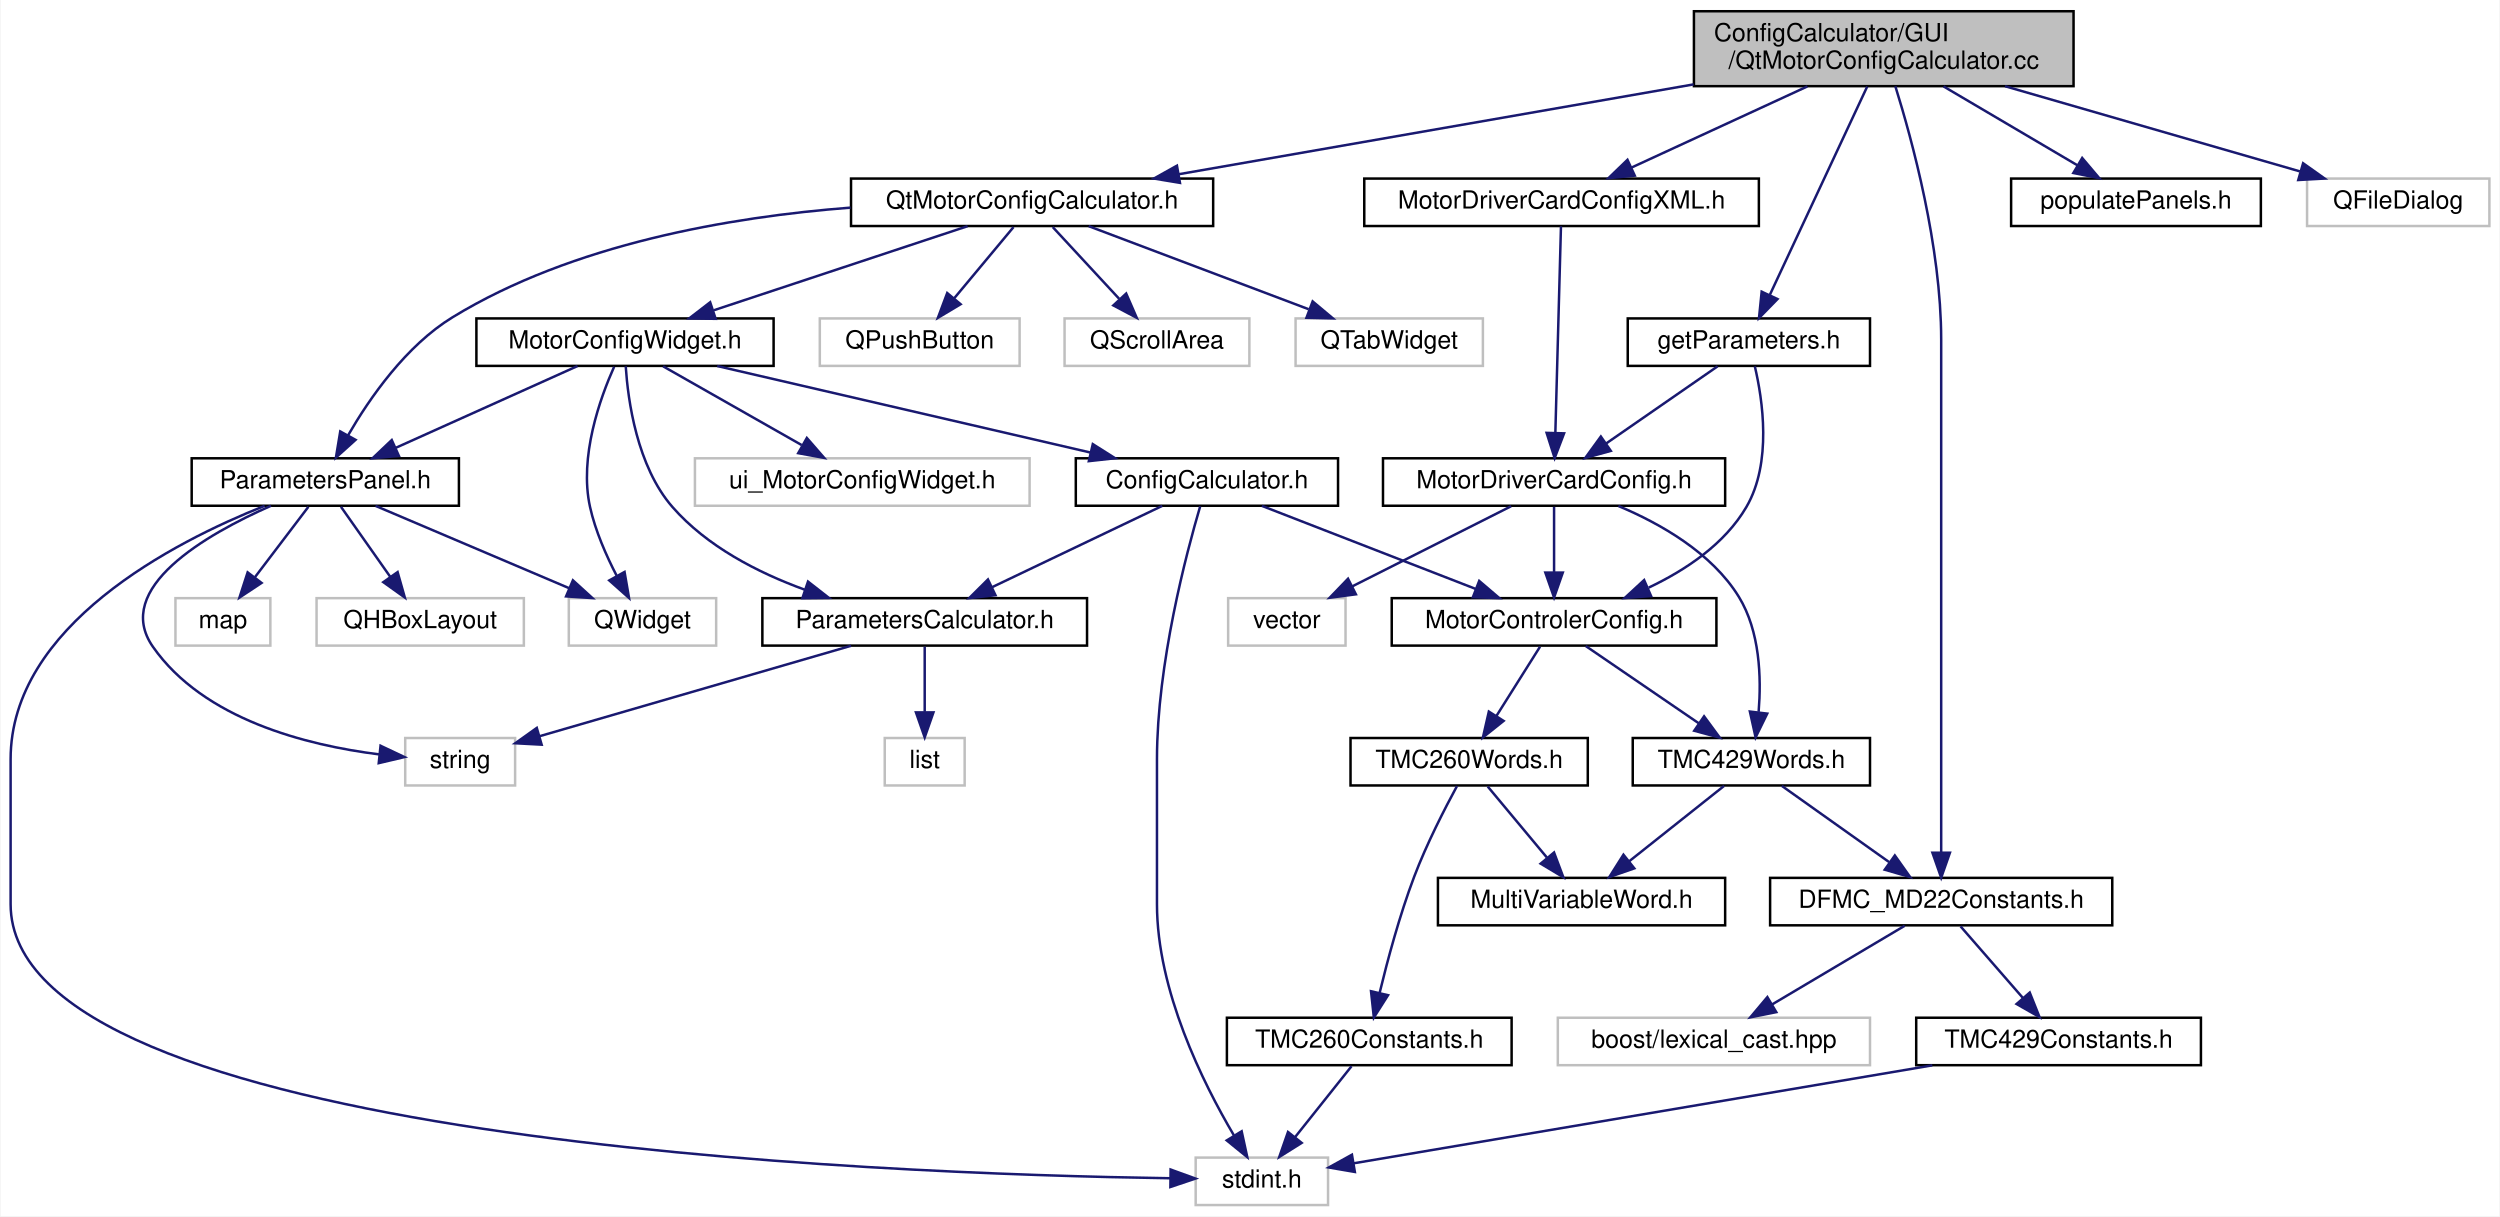
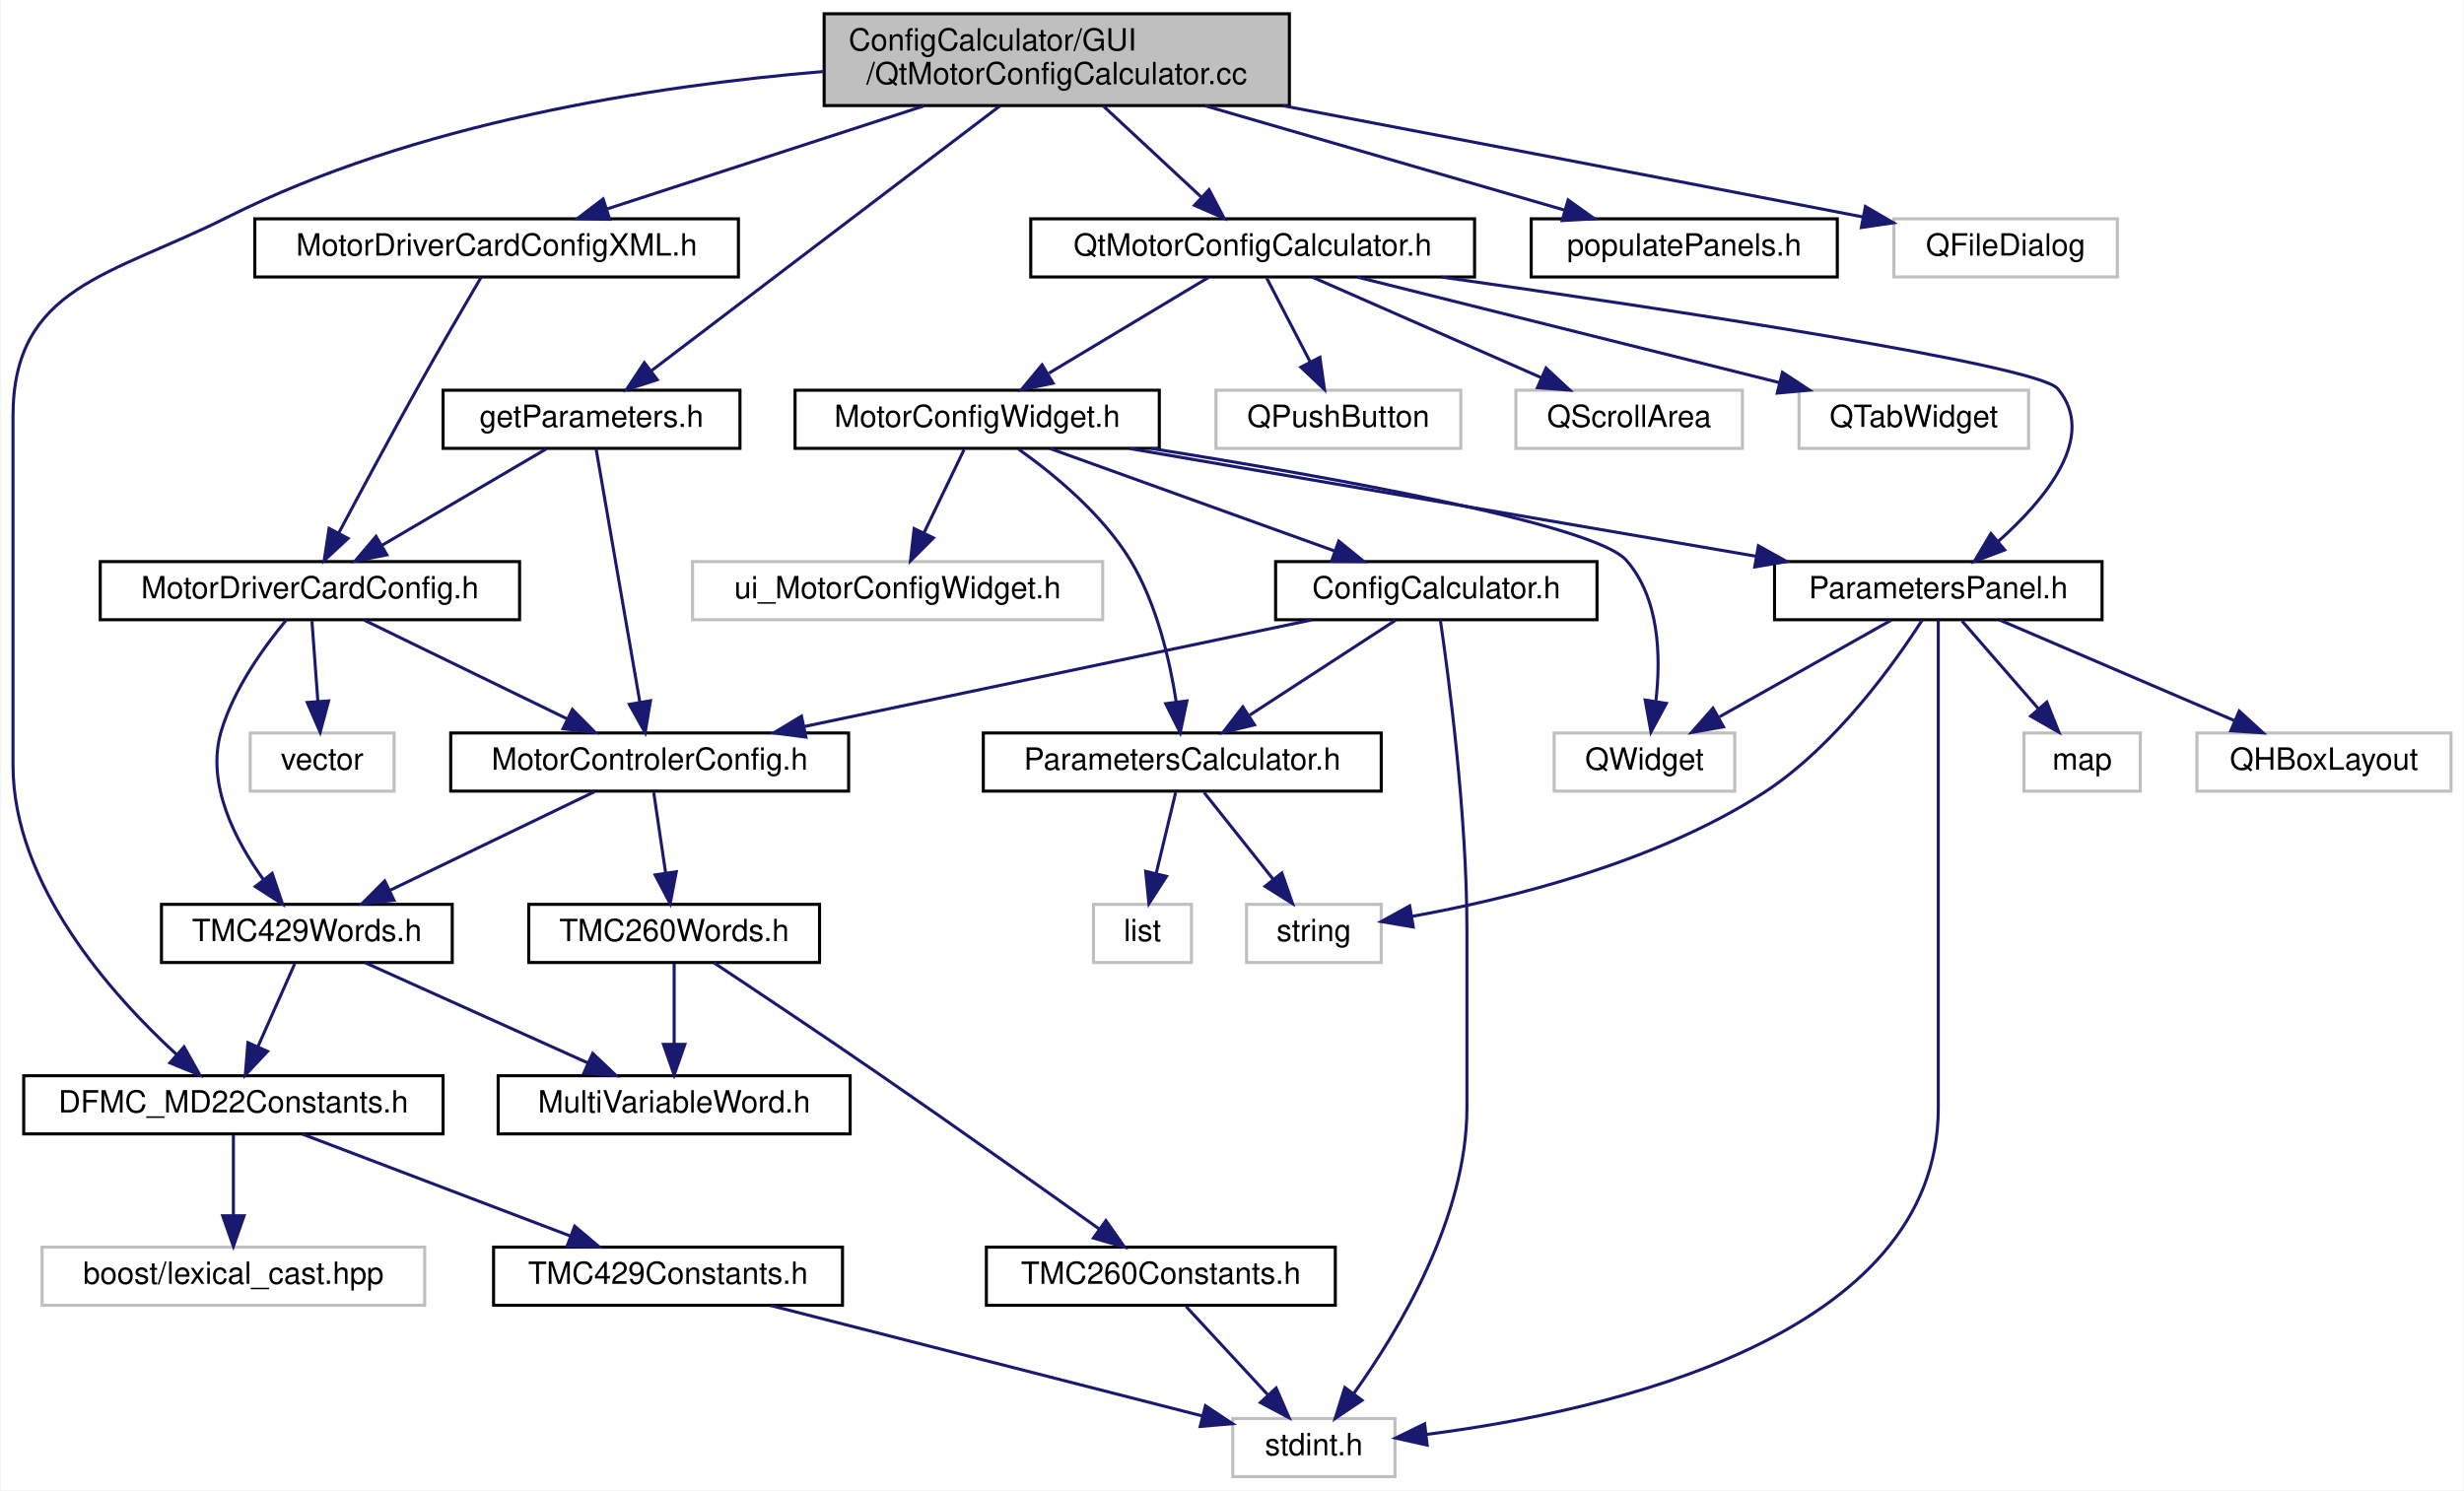
- <svg xmlns="http://www.w3.org/2000/svg" xmlns:xlink="http://www.w3.org/1999/xlink" width="1001pt" height="487pt" viewBox="0.00 0.00 1000.50 487.00">
+ <svg xmlns="http://www.w3.org/2000/svg" xmlns:xlink="http://www.w3.org/1999/xlink" width="805pt" height="487pt" viewBox="0.00 0.00 804.50 487.00">
  <g id="graph0" class="graph" transform="scale(1 1) rotate(0) translate(4 483)">
-     <polygon fill="white" stroke="transparent" points="-4,4 -4,-483 996.5,-483 996.5,4 -4,4" />
+     <polygon fill="white" stroke="transparent" points="-4,4 -4,-483 800.5,-483 800.5,4 -4,4" />
    <g id="node1" class="node">
      <g id="a_node1">
        <a xlink:title=" ">
-           <polygon fill="#bfbfbf" stroke="black" points="674,-448.5 674,-478.5 826,-478.5 826,-448.5 674,-448.5" />
-           <text text-anchor="start" x="682" y="-466.5" font-family="Helvetica,sans-Serif" font-size="10.00">ConfigCalculator/GUI</text>
-           <text text-anchor="middle" x="750" y="-455.5" font-family="Helvetica,sans-Serif" font-size="10.00">/QtMotorConfigCalculator.cc</text>
+           <polygon fill="#bfbfbf" stroke="black" points="265,-448.5 265,-478.5 417,-478.5 417,-448.5 265,-448.5" />
+           <text text-anchor="start" x="273" y="-466.5" font-family="Helvetica,sans-Serif" font-size="10.00">ConfigCalculator/GUI</text>
+           <text text-anchor="middle" x="341" y="-455.5" font-family="Helvetica,sans-Serif" font-size="10.00">/QtMotorConfigCalculator.cc</text>
        </a>
      </g>
    </g>
    <g id="node2" class="node">
      <g id="a_node2">
        <a xlink:href="_qt_motor_config_calculator_8h.html" target="_top" xlink:title=" ">
-           <polygon fill="white" stroke="black" points="336.5,-392.5 336.5,-411.5 481.5,-411.5 481.5,-392.5 336.5,-392.5" />
-           <text text-anchor="middle" x="409" y="-399.5" font-family="Helvetica,sans-Serif" font-size="10.00">QtMotorConfigCalculator.h</text>
+           <polygon fill="white" stroke="black" points="332.5,-392.5 332.5,-411.5 477.5,-411.5 477.5,-392.5 332.5,-392.5" />
+           <text text-anchor="middle" x="405" y="-399.5" font-family="Helvetica,sans-Serif" font-size="10.00">QtMotorConfigCalculator.h</text>
        </a>
      </g>
    </g>
    <g id="edge1" class="edge">
-       <path fill="none" stroke="midnightblue" d="M673.9,-449.22C611.59,-438.35 524.71,-423.19 467.69,-413.24" />
-       <polygon fill="midnightblue" stroke="midnightblue" points="468.21,-409.78 457.75,-411.51 467,-416.67 468.21,-409.78" />
-     </g>
-     <g id="node14" class="node">
-       <g id="a_node14">
+       <path fill="none" stroke="midnightblue" d="M356.17,-448.4C365.75,-439.49 378.16,-427.95 388.07,-418.74" />
+       <polygon fill="midnightblue" stroke="midnightblue" points="390.75,-421.03 395.69,-411.66 385.98,-415.9 390.75,-421.03" />
+     </g>
+     <g id="node11" class="node">
+       <g id="a_node11">
        <a xlink:href="_d_f_m_c___m_d22_constants_8h.html" target="_top" xlink:title=" ">
-           <polygon fill="white" stroke="black" points="704.5,-112.5 704.5,-131.5 841.5,-131.5 841.5,-112.5 704.5,-112.5" />
-           <text text-anchor="middle" x="773" y="-119.5" font-family="Helvetica,sans-Serif" font-size="10.00">DFMC_MD22Constants.h</text>
+           <polygon fill="white" stroke="black" points="3.5,-112.5 3.5,-131.5 140.5,-131.5 140.5,-112.5 3.5,-112.5" />
+           <text text-anchor="middle" x="72" y="-119.5" font-family="Helvetica,sans-Serif" font-size="10.00">DFMC_MD22Constants.h</text>
        </a>
      </g>
    </g>
    <g id="edge32" class="edge">
-       <path fill="none" stroke="midnightblue" d="M754.65,-448.45C761.38,-426.89 773,-384.21 773,-347 773,-347 773,-347 773,-233 773,-200.95 773,-163.64 773,-141.75" />
-       <polygon fill="midnightblue" stroke="midnightblue" points="776.5,-141.56 773,-131.56 769.5,-141.56 776.5,-141.56" />
+       <path fill="none" stroke="midnightblue" d="M264.94,-459.65C208.53,-454.92 131.13,-442.77 70,-412 32.08,-392.91 0,-389.46 0,-347 0,-347 0,-347 0,-233 0,-193.94 32.18,-157.94 53.51,-138.37" />
+       <polygon fill="midnightblue" stroke="midnightblue" points="55.88,-140.94 61.06,-131.7 51.25,-135.7 55.88,-140.94" />
    </g>
    <g id="node25" class="node">
      <g id="a_node25">
-         <a xlink:href="_motor_driver_card_config_x_m_l_8h.html" target="_top" xlink:title=" ">
-           <polygon fill="white" stroke="black" points="542,-392.5 542,-411.5 700,-411.5 700,-392.5 542,-392.5" />
-           <text text-anchor="middle" x="621" y="-399.5" font-family="Helvetica,sans-Serif" font-size="10.00">MotorDriverCardConfigXML.h</text>
+         <a xlink:href="get_parameters_8h.html" target="_top" xlink:title=" ">
+           <polygon fill="white" stroke="black" points="140.5,-336.5 140.5,-355.5 237.5,-355.5 237.5,-336.5 140.5,-336.5" />
+           <text text-anchor="middle" x="189" y="-343.5" font-family="Helvetica,sans-Serif" font-size="10.00">getParameters.h</text>
        </a>
      </g>
    </g>
    <g id="edge33" class="edge">
-       <path fill="none" stroke="midnightblue" d="M719.43,-448.4C698.07,-438.55 669.78,-425.5 649.02,-415.92" />
-       <polygon fill="midnightblue" stroke="midnightblue" points="650.32,-412.67 639.77,-411.66 647.39,-419.02 650.32,-412.67" />
+       <path fill="none" stroke="midnightblue" d="M322.36,-448.34C293.48,-426.39 238.18,-384.37 208.68,-361.95" />
+       <polygon fill="midnightblue" stroke="midnightblue" points="210.49,-358.93 200.41,-355.67 206.25,-364.51 210.49,-358.93" />
    </g>
    <g id="node28" class="node">
      <g id="a_node28">
-         <a xlink:href="get_parameters_8h.html" target="_top" xlink:title=" ">
-           <polygon fill="white" stroke="black" points="647.5,-336.5 647.5,-355.5 744.5,-355.5 744.5,-336.5 647.5,-336.5" />
-           <text text-anchor="middle" x="696" y="-343.5" font-family="Helvetica,sans-Serif" font-size="10.00">getParameters.h</text>
-         </a>
-       </g>
-     </g>
-     <g id="edge38" class="edge">
-       <path fill="none" stroke="midnightblue" d="M743.38,-448.34C733.56,-427.34 715.15,-387.96 704.4,-364.96" />
-       <polygon fill="midnightblue" stroke="midnightblue" points="707.46,-363.25 700.05,-355.67 701.12,-366.21 707.46,-363.25" />
+         <a xlink:href="_motor_driver_card_config_x_m_l_8h.html" target="_top" xlink:title=" ">
+           <polygon fill="white" stroke="black" points="79,-392.5 79,-411.5 237,-411.5 237,-392.5 79,-392.5" />
+           <text text-anchor="middle" x="158" y="-399.5" font-family="Helvetica,sans-Serif" font-size="10.00">MotorDriverCardConfigXML.h</text>
+         </a>
+       </g>
+     </g>
+     <g id="edge39" class="edge">
+       <path fill="none" stroke="midnightblue" d="M297.63,-448.4C266.01,-438.12 223.67,-424.35 193.93,-414.68" />
+       <polygon fill="midnightblue" stroke="midnightblue" points="194.95,-411.33 184.36,-411.57 192.79,-417.99 194.95,-411.33" />
    </g>
    <g id="node29" class="node">
      <g id="a_node29">
        <a xlink:href="populate_panels_8h.html" target="_top" xlink:title=" ">
-           <polygon fill="white" stroke="black" points="801,-392.5 801,-411.5 901,-411.5 901,-392.5 801,-392.5" />
-           <text text-anchor="middle" x="851" y="-399.5" font-family="Helvetica,sans-Serif" font-size="10.00">populatePanels.h</text>
+           <polygon fill="white" stroke="black" points="496,-392.5 496,-411.5 596,-411.5 596,-392.5 496,-392.5" />
+           <text text-anchor="middle" x="546" y="-399.5" font-family="Helvetica,sans-Serif" font-size="10.00">populatePanels.h</text>
        </a>
      </g>
    </g>
    <g id="edge41" class="edge">
-       <path fill="none" stroke="midnightblue" d="M773.94,-448.4C790.13,-438.86 811.41,-426.32 827.5,-416.84" />
-       <polygon fill="midnightblue" stroke="midnightblue" points="829.46,-419.75 836.3,-411.66 825.91,-413.72 829.46,-419.75" />
+       <path fill="none" stroke="midnightblue" d="M389.32,-448.47C425.15,-438.08 473.38,-424.08 506.82,-414.37" />
+       <polygon fill="midnightblue" stroke="midnightblue" points="508.06,-417.66 516.69,-411.51 506.11,-410.93 508.06,-417.66" />
    </g>
    <g id="node30" class="node">
      <g id="a_node30">
        <a xlink:title=" ">
-           <polygon fill="white" stroke="#bfbfbf" points="919.5,-392.5 919.5,-411.5 992.5,-411.5 992.5,-392.5 919.5,-392.5" />
-           <text text-anchor="middle" x="956" y="-399.5" font-family="Helvetica,sans-Serif" font-size="10.00">QFileDialog</text>
+           <polygon fill="white" stroke="#bfbfbf" points="614.5,-392.5 614.5,-411.5 687.5,-411.5 687.5,-392.5 614.5,-392.5" />
+           <text text-anchor="middle" x="651" y="-399.5" font-family="Helvetica,sans-Serif" font-size="10.00">QFileDialog</text>
        </a>
      </g>
    </g>
    <g id="edge42" class="edge">
-       <path fill="none" stroke="midnightblue" d="M798.56,-448.47C834.56,-438.08 883.02,-424.08 916.63,-414.37" />
-       <polygon fill="midnightblue" stroke="midnightblue" points="917.91,-417.64 926.55,-411.51 915.97,-410.92 917.91,-417.64" />
+       <path fill="none" stroke="midnightblue" d="M414.7,-448.49C465.28,-438.85 534.22,-425.68 604.43,-412.1" />
+       <polygon fill="midnightblue" stroke="midnightblue" points="605.19,-415.52 614.34,-410.19 603.86,-408.65 605.19,-415.52" />
    </g>
    <g id="node3" class="node">
      <g id="a_node3">
-         <a xlink:title=" ">
-           <polygon fill="white" stroke="#bfbfbf" points="324,-336.5 324,-355.5 404,-355.5 404,-336.5 324,-336.5" />
-           <text text-anchor="middle" x="364" y="-343.5" font-family="Helvetica,sans-Serif" font-size="10.00">QPushButton</text>
+         <a xlink:href="_motor_config_widget_8h.html" target="_top" xlink:title=" ">
+           <polygon fill="white" stroke="black" points="255.5,-336.5 255.5,-355.5 374.5,-355.5 374.5,-336.5 255.5,-336.5" />
+           <text text-anchor="middle" x="315" y="-343.5" font-family="Helvetica,sans-Serif" font-size="10.00">MotorConfigWidget.h</text>
        </a>
      </g>
    </g>
    <g id="edge2" class="edge">
-       <path fill="none" stroke="midnightblue" d="M401.57,-392.08C395.15,-384.38 385.69,-373.03 377.88,-363.65" />
-       <polygon fill="midnightblue" stroke="midnightblue" points="380.38,-361.19 371.29,-355.75 375.01,-365.67 380.38,-361.19" />
+       <path fill="none" stroke="midnightblue" d="M390.54,-392.32C376.5,-383.9 354.95,-370.97 338.46,-361.07" />
+       <polygon fill="midnightblue" stroke="midnightblue" points="339.8,-357.8 329.42,-355.65 336.2,-363.8 339.8,-357.8" />
+     </g>
+     <g id="node17" class="node">
+       <g id="a_node17">
+         <a xlink:href="_parameters_panel_8h.html" target="_top" xlink:title=" ">
+           <polygon fill="white" stroke="black" points="575.5,-280.5 575.5,-299.5 682.5,-299.5 682.5,-280.5 575.5,-280.5" />
+           <text text-anchor="middle" x="629" y="-287.5" font-family="Helvetica,sans-Serif" font-size="10.00">ParametersPanel.h</text>
+         </a>
+       </g>
+     </g>
+     <g id="edge28" class="edge">
+       <path fill="none" stroke="midnightblue" d="M466.67,-392.48C542.34,-381.72 661.5,-363.7 668,-356 681.15,-340.41 664.08,-319.87 648.57,-306.09" />
+       <polygon fill="midnightblue" stroke="midnightblue" points="650.68,-303.3 640.76,-299.56 646.19,-308.66 650.68,-303.3" />
+     </g>
+     <g id="node22" class="node">
+       <g id="a_node22">
+         <a xlink:title=" ">
+           <polygon fill="white" stroke="#bfbfbf" points="393,-336.5 393,-355.5 473,-355.5 473,-336.5 393,-336.5" />
+           <text text-anchor="middle" x="433" y="-343.5" font-family="Helvetica,sans-Serif" font-size="10.00">QPushButton</text>
+         </a>
+       </g>
+     </g>
+     <g id="edge29" class="edge">
+       <path fill="none" stroke="midnightblue" d="M409.62,-392.08C413.46,-384.69 419.02,-373.95 423.76,-364.81" />
+       <polygon fill="midnightblue" stroke="midnightblue" points="426.97,-366.24 428.46,-355.75 420.75,-363.02 426.97,-366.24" />
+     </g>
+     <g id="node23" class="node">
+       <g id="a_node23">
+         <a xlink:title=" ">
+           <polygon fill="white" stroke="#bfbfbf" points="491,-336.5 491,-355.5 565,-355.5 565,-336.5 491,-336.5" />
+           <text text-anchor="middle" x="528" y="-343.5" font-family="Helvetica,sans-Serif" font-size="10.00">QScrollArea</text>
+         </a>
+       </g>
+     </g>
+     <g id="edge30" class="edge">
+       <path fill="none" stroke="midnightblue" d="M424.49,-392.44C444.64,-383.6 476.32,-369.69 499.33,-359.59" />
+       <polygon fill="midnightblue" stroke="midnightblue" points="500.85,-362.74 508.6,-355.52 498.04,-356.33 500.85,-362.74" />
+     </g>
+     <g id="node24" class="node">
+       <g id="a_node24">
+         <a xlink:title=" ">
+           <polygon fill="white" stroke="#bfbfbf" points="583.5,-336.5 583.5,-355.5 658.5,-355.5 658.5,-336.5 583.5,-336.5" />
+           <text text-anchor="middle" x="621" y="-343.5" font-family="Helvetica,sans-Serif" font-size="10.00">QTabWidget</text>
+         </a>
+       </g>
+     </g>
+     <g id="edge31" class="edge">
+       <path fill="none" stroke="midnightblue" d="M439.23,-392.44C476.51,-383.12 536.27,-368.18 577.01,-358" />
+       <polygon fill="midnightblue" stroke="midnightblue" points="578.08,-361.34 586.93,-355.52 576.38,-354.55 578.08,-361.34" />
    </g>
    <g id="node4" class="node">
      <g id="a_node4">
-         <a xlink:title=" ">
-           <polygon fill="white" stroke="#bfbfbf" points="422,-336.5 422,-355.5 496,-355.5 496,-336.5 422,-336.5" />
-           <text text-anchor="middle" x="459" y="-343.5" font-family="Helvetica,sans-Serif" font-size="10.00">QScrollArea</text>
+         <a xlink:href="_config_calculator_8h.html" target="_top" xlink:title=" ">
+           <polygon fill="white" stroke="black" points="412.5,-280.5 412.5,-299.5 517.5,-299.5 517.5,-280.5 412.5,-280.5" />
+           <text text-anchor="middle" x="465" y="-287.5" font-family="Helvetica,sans-Serif" font-size="10.00">ConfigCalculator.h</text>
        </a>
      </g>
    </g>
    <g id="edge3" class="edge">
-       <path fill="none" stroke="midnightblue" d="M417.26,-392.08C424.46,-384.3 435.11,-372.8 443.85,-363.37" />
-       <polygon fill="midnightblue" stroke="midnightblue" points="446.67,-365.47 450.9,-355.75 441.53,-360.71 446.67,-365.47" />
+       <path fill="none" stroke="midnightblue" d="M338.77,-336.44C363.89,-327.4 403.71,-313.06 431.9,-302.92" />
+       <polygon fill="midnightblue" stroke="midnightblue" points="433.12,-306.2 441.34,-299.52 430.75,-299.61 433.12,-306.2" />
+     </g>
+     <g id="node14" class="node">
+       <g id="a_node14">
+         <a xlink:href="_parameters_calculator_8h.html" target="_top" xlink:title=" ">
+           <polygon fill="white" stroke="black" points="317,-224.5 317,-243.5 447,-243.5 447,-224.5 317,-224.5" />
+           <text text-anchor="middle" x="382" y="-231.5" font-family="Helvetica,sans-Serif" font-size="10.00">ParametersCalculator.h</text>
+         </a>
+       </g>
+     </g>
+     <g id="edge19" class="edge">
+       <path fill="none" stroke="midnightblue" d="M328.48,-336.26C339.87,-328.18 355.77,-315.16 365,-300 373.62,-285.83 377.91,-267.35 380.02,-253.72" />
+       <polygon fill="midnightblue" stroke="midnightblue" points="383.52,-253.97 381.33,-243.61 376.58,-253.08 383.52,-253.97" />
+     </g>
+     <g id="edge20" class="edge">
+       <path fill="none" stroke="midnightblue" d="M364.75,-336.44C420.33,-326.89 510.26,-311.42 569.52,-301.23" />
+       <polygon fill="midnightblue" stroke="midnightblue" points="570.22,-304.66 579.48,-299.52 569.03,-297.76 570.22,-304.66" />
+     </g>
+     <g id="node20" class="node">
+       <g id="a_node20">
+         <a xlink:title=" ">
+           <polygon fill="white" stroke="#bfbfbf" points="503.5,-224.5 503.5,-243.5 562.5,-243.5 562.5,-224.5 503.5,-224.5" />
+           <text text-anchor="middle" x="533" y="-231.5" font-family="Helvetica,sans-Serif" font-size="10.00">QWidget</text>
+         </a>
+       </g>
+     </g>
+     <g id="edge27" class="edge">
+       <path fill="none" stroke="midnightblue" d="M371.87,-336.47C431.08,-327.03 516.66,-311.63 527,-300 537.93,-287.7 538.4,-268.45 536.75,-254.08" />
+       <polygon fill="midnightblue" stroke="midnightblue" points="540.15,-253.17 535.13,-243.83 533.23,-254.26 540.15,-253.17" />
+     </g>
+     <g id="node21" class="node">
+       <g id="a_node21">
+         <a xlink:title=" ">
+           <polygon fill="white" stroke="#bfbfbf" points="222,-280.5 222,-299.5 356,-299.5 356,-280.5 222,-280.5" />
+           <text text-anchor="middle" x="289" y="-287.5" font-family="Helvetica,sans-Serif" font-size="10.00">ui_MotorConfigWidget.h</text>
+         </a>
+       </g>
+     </g>
+     <g id="edge26" class="edge">
+       <path fill="none" stroke="midnightblue" d="M310.71,-336.08C307.15,-328.69 301.98,-317.95 297.58,-308.81" />
+       <polygon fill="midnightblue" stroke="midnightblue" points="300.71,-307.24 293.21,-299.75 294.4,-310.28 300.71,-307.24" />
    </g>
    <g id="node5" class="node">
      <g id="a_node5">
-         <a xlink:title=" ">
-           <polygon fill="white" stroke="#bfbfbf" points="514.5,-336.5 514.5,-355.5 589.5,-355.5 589.5,-336.5 514.5,-336.5" />
-           <text text-anchor="middle" x="552" y="-343.5" font-family="Helvetica,sans-Serif" font-size="10.00">QTabWidget</text>
+         <a xlink:href="_motor_controler_config_8h.html" target="_top" xlink:title=" ">
+           <polygon fill="white" stroke="black" points="143,-224.5 143,-243.5 273,-243.5 273,-224.5 143,-224.5" />
+           <text text-anchor="middle" x="208" y="-231.5" font-family="Helvetica,sans-Serif" font-size="10.00">MotorControlerConfig.h</text>
        </a>
      </g>
    </g>
    <g id="edge4" class="edge">
-       <path fill="none" stroke="midnightblue" d="M431.66,-392.44C455.4,-383.48 492.91,-369.31 519.74,-359.18" />
-       <polygon fill="midnightblue" stroke="midnightblue" points="521.33,-362.32 529.45,-355.52 518.86,-355.77 521.33,-362.32" />
+       <path fill="none" stroke="midnightblue" d="M424.28,-280.44C379.35,-271 307,-255.8 258.5,-245.61" />
+       <polygon fill="midnightblue" stroke="midnightblue" points="259.04,-242.15 248.53,-243.52 257.6,-249 259.04,-242.15" />
+     </g>
+     <g id="node9" class="node">
+       <g id="a_node9">
+         <a xlink:title=" ">
+           <polygon fill="white" stroke="#bfbfbf" points="398.5,-0.5 398.5,-19.5 451.5,-19.5 451.5,-0.5 398.5,-0.5" />
+           <text text-anchor="middle" x="425" y="-7.5" font-family="Helvetica,sans-Serif" font-size="10.00">stdint.h</text>
+         </a>
+       </g>
+     </g>
+     <g id="edge18" class="edge">
+       <path fill="none" stroke="midnightblue" d="M466.31,-280.47C469.02,-262.01 475,-216.97 475,-179 475,-179 475,-179 475,-121 475,-85.18 452.76,-48.21 437.95,-27.56" />
+       <polygon fill="midnightblue" stroke="midnightblue" points="440.73,-25.45 431.95,-19.52 435.12,-29.63 440.73,-25.45" />
+     </g>
+     <g id="edge15" class="edge">
+       <path fill="none" stroke="midnightblue" d="M451.66,-280.32C438.84,-271.98 419.22,-259.21 404.06,-249.35" />
+       <polygon fill="midnightblue" stroke="midnightblue" points="405.59,-246.17 395.3,-243.65 401.78,-252.04 405.59,-246.17" />
    </g>
    <g id="node6" class="node">
      <g id="a_node6">
-         <a xlink:href="_motor_config_widget_8h.html" target="_top" xlink:title=" ">
-           <polygon fill="white" stroke="black" points="186.5,-336.5 186.5,-355.5 305.5,-355.5 305.5,-336.5 186.5,-336.5" />
-           <text text-anchor="middle" x="246" y="-343.5" font-family="Helvetica,sans-Serif" font-size="10.00">MotorConfigWidget.h</text>
+         <a xlink:href="_t_m_c260_words_8h.html" target="_top" xlink:title=" ">
+           <polygon fill="white" stroke="black" points="168.5,-168.5 168.5,-187.5 263.5,-187.5 263.5,-168.5 168.5,-168.5" />
+           <text text-anchor="middle" x="216" y="-175.5" font-family="Helvetica,sans-Serif" font-size="10.00">TMC260Words.h</text>
        </a>
      </g>
    </g>
    <g id="edge5" class="edge">
-       <path fill="none" stroke="midnightblue" d="M383.17,-392.44C355.75,-383.36 312.22,-368.94 281.57,-358.78" />
-       <polygon fill="midnightblue" stroke="midnightblue" points="282.3,-355.34 271.71,-355.52 280.1,-361.98 282.3,-355.34" />
-     </g>
-     <g id="node20" class="node">
-       <g id="a_node20">
-         <a xlink:href="_parameters_panel_8h.html" target="_top" xlink:title=" ">
-           <polygon fill="white" stroke="black" points="72.5,-280.5 72.5,-299.5 179.5,-299.5 179.5,-280.5 72.5,-280.5" />
-           <text text-anchor="middle" x="126" y="-287.5" font-family="Helvetica,sans-Serif" font-size="10.00">ParametersPanel.h</text>
-         </a>
-       </g>
-     </g>
-     <g id="edge31" class="edge">
-       <path fill="none" stroke="midnightblue" d="M336.31,-399.87C288.03,-396.14 224.96,-385.31 177,-356 158.33,-344.59 143.79,-323.69 135.1,-308.67" />
-       <polygon fill="midnightblue" stroke="midnightblue" points="138.12,-306.89 130.25,-299.8 131.98,-310.25 138.12,-306.89" />
+       <path fill="none" stroke="midnightblue" d="M209.32,-224.08C210.38,-216.93 211.91,-206.64 213.23,-197.69" />
+       <polygon fill="midnightblue" stroke="midnightblue" points="216.7,-198.16 214.7,-187.75 209.78,-197.13 216.7,-198.16" />
+     </g>
+     <g id="node10" class="node">
+       <g id="a_node10">
+         <a xlink:href="_t_m_c429_words_8h.html" target="_top" xlink:title=" ">
+           <polygon fill="white" stroke="black" points="48.5,-168.5 48.5,-187.5 143.5,-187.5 143.5,-168.5 48.5,-168.5" />
+           <text text-anchor="middle" x="96" y="-175.5" font-family="Helvetica,sans-Serif" font-size="10.00">TMC429Words.h</text>
+         </a>
+       </g>
+     </g>
+     <g id="edge9" class="edge">
+       <path fill="none" stroke="midnightblue" d="M190.01,-224.32C171.96,-215.62 143.95,-202.12 123.2,-192.11" />
+       <polygon fill="midnightblue" stroke="midnightblue" points="124.48,-188.84 113.95,-187.65 121.44,-195.15 124.48,-188.84" />
    </g>
    <g id="node7" class="node">
      <g id="a_node7">
-         <a xlink:href="_config_calculator_8h.html" target="_top" xlink:title=" ">
-           <polygon fill="white" stroke="black" points="426.5,-280.5 426.5,-299.5 531.5,-299.5 531.5,-280.5 426.5,-280.5" />
-           <text text-anchor="middle" x="479" y="-287.5" font-family="Helvetica,sans-Serif" font-size="10.00">ConfigCalculator.h</text>
+         <a xlink:href="_multi_variable_word_8h.html" target="_top" xlink:title=" ">
+           <polygon fill="white" stroke="black" points="158.5,-112.5 158.5,-131.5 273.5,-131.5 273.5,-112.5 158.5,-112.5" />
+           <text text-anchor="middle" x="216" y="-119.5" font-family="Helvetica,sans-Serif" font-size="10.00">MultiVariableWord.h</text>
        </a>
      </g>
    </g>
    <g id="edge6" class="edge">
-       <path fill="none" stroke="midnightblue" d="M282.92,-336.44C323.4,-327.06 388.42,-311.99 432.38,-301.8" />
-       <polygon fill="midnightblue" stroke="midnightblue" points="433.3,-305.18 442.25,-299.52 431.72,-298.36 433.3,-305.18" />
-     </g>
-     <g id="node17" class="node">
-       <g id="a_node17">
-         <a xlink:href="_parameters_calculator_8h.html" target="_top" xlink:title=" ">
-           <polygon fill="white" stroke="black" points="301,-224.5 301,-243.5 431,-243.5 431,-224.5 301,-224.5" />
-           <text text-anchor="middle" x="366" y="-231.5" font-family="Helvetica,sans-Serif" font-size="10.00">ParametersCalculator.h</text>
-         </a>
-       </g>
-     </g>
-     <g id="edge22" class="edge">
-       <path fill="none" stroke="midnightblue" d="M246.29,-336.33C247.18,-322.74 250.77,-296.29 265,-280 278.77,-264.24 299.12,-253.74 317.96,-246.89" />
-       <polygon fill="midnightblue" stroke="midnightblue" points="319.27,-250.14 327.62,-243.62 317.03,-243.5 319.27,-250.14" />
-     </g>
-     <g id="edge23" class="edge">
-       <path fill="none" stroke="midnightblue" d="M226.99,-336.44C207.41,-327.64 176.69,-313.81 154.27,-303.72" />
-       <polygon fill="midnightblue" stroke="midnightblue" points="155.48,-300.43 144.93,-299.52 152.61,-306.81 155.48,-300.43" />
-     </g>
-     <g id="node23" class="node">
-       <g id="a_node23">
-         <a xlink:title=" ">
-           <polygon fill="white" stroke="#bfbfbf" points="223.5,-224.5 223.5,-243.5 282.5,-243.5 282.5,-224.5 223.5,-224.5" />
-           <text text-anchor="middle" x="253" y="-231.5" font-family="Helvetica,sans-Serif" font-size="10.00">QWidget</text>
-         </a>
-       </g>
-     </g>
-     <g id="edge30" class="edge">
-       <path fill="none" stroke="midnightblue" d="M241.65,-336.16C236.06,-323.65 227.55,-300.06 232,-280 234.12,-270.43 238.51,-260.48 242.72,-252.37" />
-       <polygon fill="midnightblue" stroke="midnightblue" points="245.82,-254 247.62,-243.56 239.7,-250.6 245.82,-254" />
-     </g>
-     <g id="node24" class="node">
-       <g id="a_node24">
-         <a xlink:title=" ">
-           <polygon fill="white" stroke="#bfbfbf" points="274,-280.5 274,-299.5 408,-299.5 408,-280.5 274,-280.5" />
-           <text text-anchor="middle" x="341" y="-287.5" font-family="Helvetica,sans-Serif" font-size="10.00">ui_MotorConfigWidget.h</text>
-         </a>
-       </g>
-     </g>
-     <g id="edge29" class="edge">
-       <path fill="none" stroke="midnightblue" d="M261.26,-336.32C276.22,-327.82 299.25,-314.73 316.73,-304.8" />
-       <polygon fill="midnightblue" stroke="midnightblue" points="318.81,-307.64 325.77,-299.65 315.35,-301.55 318.81,-307.64" />
+       <path fill="none" stroke="midnightblue" d="M216,-168.08C216,-161.01 216,-150.86 216,-141.99" />
+       <polygon fill="midnightblue" stroke="midnightblue" points="219.5,-141.75 216,-131.75 212.5,-141.75 219.5,-141.75" />
    </g>
    <g id="node8" class="node">
      <g id="a_node8">
-         <a xlink:href="_motor_controler_config_8h.html" target="_top" xlink:title=" ">
-           <polygon fill="white" stroke="black" points="553,-224.5 553,-243.5 683,-243.5 683,-224.5 553,-224.5" />
-           <text text-anchor="middle" x="618" y="-231.5" font-family="Helvetica,sans-Serif" font-size="10.00">MotorControlerConfig.h</text>
+         <a xlink:href="_t_m_c260_constants_8h.html" target="_top" xlink:title=" ">
+           <polygon fill="white" stroke="black" points="318,-56.5 318,-75.5 432,-75.5 432,-56.5 318,-56.5" />
+           <text text-anchor="middle" x="375" y="-63.5" font-family="Helvetica,sans-Serif" font-size="10.00">TMC260Constants.h</text>
        </a>
      </g>
    </g>
    <g id="edge7" class="edge">
-       <path fill="none" stroke="midnightblue" d="M501.02,-280.44C524.1,-271.48 560.56,-257.31 586.64,-247.18" />
-       <polygon fill="midnightblue" stroke="midnightblue" points="588.02,-250.4 596.08,-243.52 585.49,-243.88 588.02,-250.4" />
+       <path fill="none" stroke="midnightblue" d="M228.91,-168.46C242.44,-159.48 264.31,-144.88 283,-132 307.91,-114.84 336.31,-94.68 354.88,-81.42" />
+       <polygon fill="midnightblue" stroke="midnightblue" points="357.06,-84.17 363.15,-75.5 352.98,-78.47 357.06,-84.17" />
+     </g>
+     <g id="edge8" class="edge">
+       <path fill="none" stroke="midnightblue" d="M383.26,-56.08C390.46,-48.3 401.11,-36.8 409.85,-27.37" />
+       <polygon fill="midnightblue" stroke="midnightblue" points="412.67,-29.47 416.9,-19.75 407.53,-24.71 412.67,-29.47" />
+     </g>
+     <g id="edge14" class="edge">
+       <path fill="none" stroke="midnightblue" d="M115.01,-168.44C134.59,-159.64 165.31,-145.81 187.73,-135.72" />
+       <polygon fill="midnightblue" stroke="midnightblue" points="189.39,-138.81 197.07,-131.52 186.52,-132.43 189.39,-138.81" />
+     </g>
+     <g id="edge10" class="edge">
+       <path fill="none" stroke="midnightblue" d="M92.04,-168.08C88.79,-160.77 84.08,-150.18 80.05,-141.1" />
+       <polygon fill="midnightblue" stroke="midnightblue" points="83.15,-139.47 75.89,-131.75 76.75,-142.31 83.15,-139.47" />
    </g>
    <g id="node12" class="node">
      <g id="a_node12">
-         <a xlink:title=" ">
-           <polygon fill="white" stroke="#bfbfbf" points="474.5,-0.5 474.5,-19.5 527.5,-19.5 527.5,-0.5 474.5,-0.5" />
-           <text text-anchor="middle" x="501" y="-7.5" font-family="Helvetica,sans-Serif" font-size="10.00">stdint.h</text>
-         </a>
-       </g>
-     </g>
-     <g id="edge21" class="edge">
-       <path fill="none" stroke="midnightblue" d="M476.3,-280.26C470.84,-261.77 459,-217.24 459,-179 459,-179 459,-179 459,-121 459,-86.41 477.35,-49.49 489.79,-28.43" />
-       <polygon fill="midnightblue" stroke="midnightblue" points="492.91,-30.04 495.16,-19.69 486.94,-26.38 492.91,-30.04" />
-     </g>
-     <g id="edge18" class="edge">
-       <path fill="none" stroke="midnightblue" d="M461.09,-280.44C442.75,-271.68 413.99,-257.94 392.91,-247.86" />
-       <polygon fill="midnightblue" stroke="midnightblue" points="394.35,-244.67 383.82,-243.52 391.33,-250.99 394.35,-244.67" />
-     </g>
-     <g id="node9" class="node">
-       <g id="a_node9">
-         <a xlink:href="_t_m_c260_words_8h.html" target="_top" xlink:title=" ">
-           <polygon fill="white" stroke="black" points="536.5,-168.5 536.5,-187.5 631.5,-187.5 631.5,-168.5 536.5,-168.5" />
-           <text text-anchor="middle" x="584" y="-175.5" font-family="Helvetica,sans-Serif" font-size="10.00">TMC260Words.h</text>
-         </a>
-       </g>
-     </g>
-     <g id="edge8" class="edge">
-       <path fill="none" stroke="midnightblue" d="M612.39,-224.08C607.63,-216.53 600.68,-205.49 594.85,-196.23" />
-       <polygon fill="midnightblue" stroke="midnightblue" points="597.8,-194.35 589.51,-187.75 591.88,-198.08 597.8,-194.35" />
+         <a xlink:href="_t_m_c429_constants_8h.html" target="_top" xlink:title=" ">
+           <polygon fill="white" stroke="black" points="157,-56.5 157,-75.5 271,-75.5 271,-56.5 157,-56.5" />
+           <text text-anchor="middle" x="214" y="-63.5" font-family="Helvetica,sans-Serif" font-size="10.00">TMC429Constants.h</text>
+         </a>
+       </g>
+     </g>
+     <g id="edge11" class="edge">
+       <path fill="none" stroke="midnightblue" d="M94.5,-112.44C118.08,-103.48 155.32,-89.31 181.96,-79.18" />
+       <polygon fill="midnightblue" stroke="midnightblue" points="183.5,-82.34 191.6,-75.52 181.01,-75.8 183.5,-82.34" />
    </g>
    <g id="node13" class="node">
      <g id="a_node13">
-         <a xlink:href="_t_m_c429_words_8h.html" target="_top" xlink:title=" ">
-           <polygon fill="white" stroke="black" points="649.5,-168.5 649.5,-187.5 744.5,-187.5 744.5,-168.5 649.5,-168.5" />
-           <text text-anchor="middle" x="697" y="-175.5" font-family="Helvetica,sans-Serif" font-size="10.00">TMC429Words.h</text>
-         </a>
-       </g>
+         <a xlink:title=" ">
+           <polygon fill="white" stroke="#bfbfbf" points="9.5,-56.5 9.5,-75.5 134.5,-75.5 134.5,-56.5 9.5,-56.5" />
+           <text text-anchor="middle" x="72" y="-63.5" font-family="Helvetica,sans-Serif" font-size="10.00">boost/lexical_cast.hpp</text>
+         </a>
+       </g>
+     </g>
+     <g id="edge13" class="edge">
+       <path fill="none" stroke="midnightblue" d="M72,-112.08C72,-105.01 72,-94.86 72,-85.99" />
+       <polygon fill="midnightblue" stroke="midnightblue" points="75.5,-85.75 72,-75.75 68.5,-85.75 75.5,-85.75" />
    </g>
    <g id="edge12" class="edge">
-       <path fill="none" stroke="midnightblue" d="M630.69,-224.32C642.9,-215.98 661.58,-203.21 676,-193.35" />
-       <polygon fill="midnightblue" stroke="midnightblue" points="678.06,-196.19 684.34,-187.65 674.11,-190.41 678.06,-196.19" />
-     </g>
-     <g id="node10" class="node">
-       <g id="a_node10">
-         <a xlink:href="_multi_variable_word_8h.html" target="_top" xlink:title=" ">
-           <polygon fill="white" stroke="black" points="571.5,-112.5 571.5,-131.5 686.5,-131.5 686.5,-112.5 571.5,-112.5" />
-           <text text-anchor="middle" x="629" y="-119.5" font-family="Helvetica,sans-Serif" font-size="10.00">MultiVariableWord.h</text>
-         </a>
-       </g>
-     </g>
-     <g id="edge9" class="edge">
-       <path fill="none" stroke="midnightblue" d="M591.43,-168.08C597.85,-160.38 607.31,-149.03 615.12,-139.65" />
-       <polygon fill="midnightblue" stroke="midnightblue" points="617.99,-141.67 621.71,-131.75 612.62,-137.19 617.99,-141.67" />
-     </g>
-     <g id="node11" class="node">
-       <g id="a_node11">
-         <a xlink:href="_t_m_c260_constants_8h.html" target="_top" xlink:title=" ">
-           <polygon fill="white" stroke="black" points="487,-56.5 487,-75.5 601,-75.5 601,-56.5 487,-56.5" />
-           <text text-anchor="middle" x="544" y="-63.5" font-family="Helvetica,sans-Serif" font-size="10.00">TMC260Constants.h</text>
-         </a>
-       </g>
-     </g>
-     <g id="edge10" class="edge">
-       <path fill="none" stroke="midnightblue" d="M579.12,-168.25C574.29,-159.34 566.93,-145.01 562,-132 556.16,-116.6 551.31,-98.51 548.12,-85.33" />
-       <polygon fill="midnightblue" stroke="midnightblue" points="551.52,-84.52 545.84,-75.57 544.7,-86.11 551.52,-84.52" />
-     </g>
-     <g id="edge11" class="edge">
-       <path fill="none" stroke="midnightblue" d="M536.9,-56.08C530.76,-48.38 521.73,-37.03 514.26,-27.65" />
-       <polygon fill="midnightblue" stroke="midnightblue" points="516.94,-25.39 507.97,-19.75 511.46,-29.75 516.94,-25.39" />
-     </g>
-     <g id="edge17" class="edge">
-       <path fill="none" stroke="midnightblue" d="M686.07,-168.32C675.83,-160.18 660.28,-147.84 648,-138.09" />
-       <polygon fill="midnightblue" stroke="midnightblue" points="650.13,-135.31 640.12,-131.83 645.78,-140.79 650.13,-135.31" />
-     </g>
-     <g id="edge13" class="edge">
-       <path fill="none" stroke="midnightblue" d="M709.21,-168.32C720.78,-160.11 738.38,-147.6 752.16,-137.81" />
-       <polygon fill="midnightblue" stroke="midnightblue" points="754.44,-140.48 760.57,-131.83 750.39,-134.77 754.44,-140.48" />
+       <path fill="none" stroke="midnightblue" d="M247.43,-56.44C285.92,-46.59 348.91,-30.47 388.6,-20.32" />
+       <polygon fill="midnightblue" stroke="midnightblue" points="389.58,-23.68 398.4,-17.81 387.85,-16.9 389.58,-23.68" />
    </g>
    <g id="node15" class="node">
      <g id="a_node15">
        <a xlink:title=" ">
-           <polygon fill="white" stroke="#bfbfbf" points="619.5,-56.5 619.5,-75.5 744.5,-75.5 744.5,-56.5 619.5,-56.5" />
-           <text text-anchor="middle" x="682" y="-63.5" font-family="Helvetica,sans-Serif" font-size="10.00">boost/lexical_cast.hpp</text>
-         </a>
-       </g>
-     </g>
-     <g id="edge14" class="edge">
-       <path fill="none" stroke="midnightblue" d="M758.38,-112.32C744.05,-103.82 721.99,-90.73 705.25,-80.8" />
-       <polygon fill="midnightblue" stroke="midnightblue" points="706.97,-77.75 696.58,-75.65 703.4,-83.77 706.97,-77.75" />
+           <polygon fill="white" stroke="#bfbfbf" points="353,-168.5 353,-187.5 385,-187.5 385,-168.5 353,-168.5" />
+           <text text-anchor="middle" x="369" y="-175.5" font-family="Helvetica,sans-Serif" font-size="10.00">list</text>
+         </a>
+       </g>
+     </g>
+     <g id="edge16" class="edge">
+       <path fill="none" stroke="midnightblue" d="M379.85,-224.08C378.13,-216.93 375.65,-206.64 373.5,-197.69" />
+       <polygon fill="midnightblue" stroke="midnightblue" points="376.85,-196.65 371.11,-187.75 370.04,-198.29 376.85,-196.65" />
    </g>
    <g id="node16" class="node">
      <g id="a_node16">
-         <a xlink:href="_t_m_c429_constants_8h.html" target="_top" xlink:title=" ">
-           <polygon fill="white" stroke="black" points="763,-56.5 763,-75.5 877,-75.5 877,-56.5 763,-56.5" />
-           <text text-anchor="middle" x="820" y="-63.5" font-family="Helvetica,sans-Serif" font-size="10.00">TMC429Constants.h</text>
-         </a>
-       </g>
-     </g>
-     <g id="edge15" class="edge">
-       <path fill="none" stroke="midnightblue" d="M780.76,-112.08C787.54,-104.3 797.54,-92.8 805.76,-83.37" />
-       <polygon fill="midnightblue" stroke="midnightblue" points="808.46,-85.59 812.38,-75.75 803.18,-81 808.46,-85.59" />
-     </g>
-     <g id="edge16" class="edge">
-       <path fill="none" stroke="midnightblue" d="M769.45,-56.44C704.95,-45.52 594.91,-26.9 537.81,-17.23" />
-       <polygon fill="midnightblue" stroke="midnightblue" points="538.24,-13.75 527.79,-15.54 537.07,-20.66 538.24,-13.75" />
+         <a xlink:title=" ">
+           <polygon fill="white" stroke="#bfbfbf" points="403,-168.5 403,-187.5 447,-187.5 447,-168.5 403,-168.5" />
+           <text text-anchor="middle" x="425" y="-175.5" font-family="Helvetica,sans-Serif" font-size="10.00">string</text>
+         </a>
+       </g>
+     </g>
+     <g id="edge17" class="edge">
+       <path fill="none" stroke="midnightblue" d="M389.1,-224.08C395.24,-216.38 404.27,-205.03 411.74,-195.65" />
+       <polygon fill="midnightblue" stroke="midnightblue" points="414.54,-197.75 418.03,-187.75 409.06,-193.39 414.54,-197.75" />
+     </g>
+     <g id="edge24" class="edge">
+       <path fill="none" stroke="midnightblue" d="M629,-280.44C629,-261.94 629,-216.81 629,-179 629,-179 629,-179 629,-121 629,-45.84 520.4,-21.8 461.67,-14.29" />
+       <polygon fill="midnightblue" stroke="midnightblue" points="462.01,-10.81 451.67,-13.11 461.19,-17.76 462.01,-10.81" />
+     </g>
+     <g id="edge25" class="edge">
+       <path fill="none" stroke="midnightblue" d="M623.8,-280.48C614.91,-266.6 595.44,-239.16 572,-224 536.36,-200.95 488.27,-189.18 456.96,-183.56" />
+       <polygon fill="midnightblue" stroke="midnightblue" points="457.47,-180.1 447.02,-181.88 456.3,-187 457.47,-180.1" />
    </g>
    <g id="node18" class="node">
      <g id="a_node18">
        <a xlink:title=" ">
-           <polygon fill="white" stroke="#bfbfbf" points="350,-168.5 350,-187.5 382,-187.5 382,-168.5 350,-168.5" />
-           <text text-anchor="middle" x="366" y="-175.5" font-family="Helvetica,sans-Serif" font-size="10.00">list</text>
-         </a>
-       </g>
-     </g>
-     <g id="edge19" class="edge">
-       <path fill="none" stroke="midnightblue" d="M366,-224.08C366,-217.01 366,-206.86 366,-197.99" />
-       <polygon fill="midnightblue" stroke="midnightblue" points="369.5,-197.75 366,-187.75 362.5,-197.75 369.5,-197.75" />
+           <polygon fill="white" stroke="#bfbfbf" points="657,-224.5 657,-243.5 695,-243.5 695,-224.5 657,-224.5" />
+           <text text-anchor="middle" x="676" y="-231.5" font-family="Helvetica,sans-Serif" font-size="10.00">map</text>
+         </a>
+       </g>
+     </g>
+     <g id="edge21" class="edge">
+       <path fill="none" stroke="midnightblue" d="M636.76,-280.08C643.54,-272.3 653.54,-260.8 661.76,-251.37" />
+       <polygon fill="midnightblue" stroke="midnightblue" points="664.46,-253.59 668.38,-243.75 659.18,-249 664.46,-253.59" />
    </g>
    <g id="node19" class="node">
      <g id="a_node19">
        <a xlink:title=" ">
-           <polygon fill="white" stroke="#bfbfbf" points="158,-168.5 158,-187.5 202,-187.5 202,-168.5 158,-168.5" />
-           <text text-anchor="middle" x="180" y="-175.5" font-family="Helvetica,sans-Serif" font-size="10.00">string</text>
-         </a>
-       </g>
-     </g>
-     <g id="edge20" class="edge">
-       <path fill="none" stroke="midnightblue" d="M336.53,-224.44C302.5,-214.56 246.73,-198.37 211.76,-188.22" />
-       <polygon fill="midnightblue" stroke="midnightblue" points="212.63,-184.83 202.05,-185.4 210.68,-191.55 212.63,-184.83" />
-     </g>
-     <g id="edge28" class="edge">
-       <path fill="none" stroke="midnightblue" d="M101.71,-280.47C65.09,-265.88 0,-232.43 0,-179 0,-179 0,-179 0,-121 0,-25.9 348.73,-12.92 464.29,-11.23" />
-       <polygon fill="midnightblue" stroke="midnightblue" points="464.46,-14.72 474.42,-11.1 464.37,-7.73 464.46,-14.72" />
-     </g>
-     <g id="edge25" class="edge">
-       <path fill="none" stroke="midnightblue" d="M104.25,-280.49C78.37,-269.06 40.59,-247.47 57,-224 77.3,-194.95 118.48,-184.59 147.58,-180.94" />
-       <polygon fill="midnightblue" stroke="midnightblue" points="148.12,-184.4 157.7,-179.87 147.39,-177.44 148.12,-184.4" />
-     </g>
-     <g id="node21" class="node">
-       <g id="a_node21">
-         <a xlink:title=" ">
-           <polygon fill="white" stroke="#bfbfbf" points="66,-224.5 66,-243.5 104,-243.5 104,-224.5 66,-224.5" />
-           <text text-anchor="middle" x="85" y="-231.5" font-family="Helvetica,sans-Serif" font-size="10.00">map</text>
-         </a>
-       </g>
-     </g>
-     <g id="edge24" class="edge">
-       <path fill="none" stroke="midnightblue" d="M119.23,-280.08C113.44,-272.46 104.94,-261.26 97.86,-251.94" />
-       <polygon fill="midnightblue" stroke="midnightblue" points="100.48,-249.6 91.64,-243.75 94.9,-253.83 100.48,-249.6" />
-     </g>
-     <g id="node22" class="node">
-       <g id="a_node22">
-         <a xlink:title=" ">
-           <polygon fill="white" stroke="#bfbfbf" points="122.5,-224.5 122.5,-243.5 205.5,-243.5 205.5,-224.5 122.5,-224.5" />
-           <text text-anchor="middle" x="164" y="-231.5" font-family="Helvetica,sans-Serif" font-size="10.00">QHBoxLayout</text>
-         </a>
-       </g>
-     </g>
-     <g id="edge26" class="edge">
-       <path fill="none" stroke="midnightblue" d="M132.27,-280.08C137.64,-272.46 145.52,-261.26 152.08,-251.94" />
-       <polygon fill="midnightblue" stroke="midnightblue" points="154.95,-253.94 157.84,-243.75 149.22,-249.91 154.95,-253.94" />
-     </g>
-     <g id="edge27" class="edge">
-       <path fill="none" stroke="midnightblue" d="M146.12,-280.44C167.02,-271.56 199.93,-257.56 223.72,-247.45" />
-       <polygon fill="midnightblue" stroke="midnightblue" points="225.14,-250.65 232.97,-243.52 222.4,-244.21 225.14,-250.65" />
+           <polygon fill="white" stroke="#bfbfbf" points="713.5,-224.5 713.5,-243.5 796.5,-243.5 796.5,-224.5 713.5,-224.5" />
+           <text text-anchor="middle" x="755" y="-231.5" font-family="Helvetica,sans-Serif" font-size="10.00">QHBoxLayout</text>
+         </a>
+       </g>
+     </g>
+     <g id="edge22" class="edge">
+       <path fill="none" stroke="midnightblue" d="M648.97,-280.44C669.61,-271.6 702.06,-257.69 725.63,-247.59" />
+       <polygon fill="midnightblue" stroke="midnightblue" points="727.32,-250.67 735.13,-243.52 724.56,-244.24 727.32,-250.67" />
+     </g>
+     <g id="edge23" class="edge">
+       <path fill="none" stroke="midnightblue" d="M613.58,-280.32C598.46,-271.82 575.18,-258.73 557.53,-248.8" />
+       <polygon fill="midnightblue" stroke="midnightblue" points="558.82,-245.51 548.39,-243.65 555.39,-251.61 558.82,-245.51" />
+     </g>
+     <g id="edge34" class="edge">
+       <path fill="none" stroke="midnightblue" d="M190.49,-336.37C193.56,-318.62 200.63,-277.67 204.79,-253.6" />
+       <polygon fill="midnightblue" stroke="midnightblue" points="208.26,-254.04 206.52,-243.59 201.36,-252.85 208.26,-254.04" />
    </g>
    <g id="node26" class="node">
      <g id="a_node26">
        <a xlink:href="_motor_driver_card_config_8h.html" target="_top" xlink:title=" ">
-           <polygon fill="white" stroke="black" points="549.5,-280.5 549.5,-299.5 686.5,-299.5 686.5,-280.5 549.5,-280.5" />
-           <text text-anchor="middle" x="618" y="-287.5" font-family="Helvetica,sans-Serif" font-size="10.00">MotorDriverCardConfig.h</text>
-         </a>
-       </g>
-     </g>
-     <g id="edge34" class="edge">
-       <path fill="none" stroke="midnightblue" d="M620.76,-392.37C620.28,-374.62 619.16,-333.67 618.51,-309.6" />
-       <polygon fill="midnightblue" stroke="midnightblue" points="622.01,-309.49 618.23,-299.59 615.01,-309.68 622.01,-309.49" />
+           <polygon fill="white" stroke="black" points="28.5,-280.5 28.5,-299.5 165.5,-299.5 165.5,-280.5 28.5,-280.5" />
+           <text text-anchor="middle" x="97" y="-287.5" font-family="Helvetica,sans-Serif" font-size="10.00">MotorDriverCardConfig.h</text>
+         </a>
+       </g>
+     </g>
+     <g id="edge35" class="edge">
+       <path fill="none" stroke="midnightblue" d="M174.22,-336.32C159.73,-327.82 137.43,-314.73 120.51,-304.8" />
+       <polygon fill="midnightblue" stroke="midnightblue" points="122.14,-301.7 111.74,-299.65 118.6,-307.74 122.14,-301.7" />
    </g>
    <g id="edge36" class="edge">
-       <path fill="none" stroke="midnightblue" d="M618,-280.08C618,-273.01 618,-262.86 618,-253.99" />
-       <polygon fill="midnightblue" stroke="midnightblue" points="621.5,-253.75 618,-243.75 614.5,-253.75 621.5,-253.75" />
+       <path fill="none" stroke="midnightblue" d="M114.83,-280.32C132.72,-271.62 160.48,-258.12 181.05,-248.11" />
+       <polygon fill="midnightblue" stroke="midnightblue" points="182.75,-251.18 190.21,-243.65 179.69,-244.88 182.75,-251.18" />
    </g>
    <g id="edge37" class="edge">
-       <path fill="none" stroke="midnightblue" d="M643.75,-280.4C660.49,-273.38 681.14,-261.68 692,-244 700.42,-230.29 701.03,-211.75 699.91,-197.99" />
-       <polygon fill="midnightblue" stroke="midnightblue" points="703.35,-197.27 698.69,-187.75 696.4,-198.1 703.35,-197.27" />
+       <path fill="none" stroke="midnightblue" d="M89.33,-280.46C82.22,-271.93 72.15,-258.09 68,-244 62.98,-226.95 72.57,-208.42 81.86,-195.52" />
+       <polygon fill="midnightblue" stroke="midnightblue" points="84.67,-197.62 88.07,-187.58 79.15,-193.31 84.67,-197.62" />
    </g>
    <g id="node27" class="node">
      <g id="a_node27">
        <a xlink:title=" ">
-           <polygon fill="white" stroke="#bfbfbf" points="487.5,-224.5 487.5,-243.5 534.5,-243.5 534.5,-224.5 487.5,-224.5" />
-           <text text-anchor="middle" x="511" y="-231.5" font-family="Helvetica,sans-Serif" font-size="10.00">vector</text>
-         </a>
-       </g>
-     </g>
-     <g id="edge35" class="edge">
-       <path fill="none" stroke="midnightblue" d="M600.81,-280.32C583.65,-271.66 557.05,-258.24 537.25,-248.25" />
-       <polygon fill="midnightblue" stroke="midnightblue" points="538.65,-245.04 528.15,-243.65 535.5,-251.28 538.65,-245.04" />
-     </g>
-     <g id="edge39" class="edge">
-       <path fill="none" stroke="midnightblue" d="M698.39,-336.29C701.49,-323.11 705.36,-297.74 695,-280 686.35,-265.19 670.78,-254.78 655.89,-247.72" />
-       <polygon fill="midnightblue" stroke="midnightblue" points="656.85,-244.32 646.28,-243.56 654.06,-250.75 656.85,-244.32" />
+           <polygon fill="white" stroke="#bfbfbf" points="77.5,-224.5 77.5,-243.5 124.5,-243.5 124.5,-224.5 77.5,-224.5" />
+           <text text-anchor="middle" x="101" y="-231.5" font-family="Helvetica,sans-Serif" font-size="10.00">vector</text>
+         </a>
+       </g>
+     </g>
+     <g id="edge38" class="edge">
+       <path fill="none" stroke="midnightblue" d="M97.66,-280.08C98.18,-273.01 98.94,-262.86 99.59,-253.99" />
+       <polygon fill="midnightblue" stroke="midnightblue" points="103.1,-253.98 100.35,-243.75 96.12,-253.47 103.1,-253.98" />
    </g>
    <g id="edge40" class="edge">
-       <path fill="none" stroke="midnightblue" d="M683.47,-336.32C671.41,-327.98 652.97,-315.21 638.73,-305.35" />
-       <polygon fill="midnightblue" stroke="midnightblue" points="640.72,-302.47 630.5,-299.65 636.73,-308.22 640.72,-302.47" />
+       <path fill="none" stroke="midnightblue" d="M152.94,-392.42C147.64,-383.39 139.12,-368.76 132,-356 123.14,-340.12 113.36,-321.89 106.39,-308.78" />
+       <polygon fill="midnightblue" stroke="midnightblue" points="109.45,-307.07 101.67,-299.88 103.26,-310.35 109.45,-307.07" />
    </g>
  </g>
</svg>
